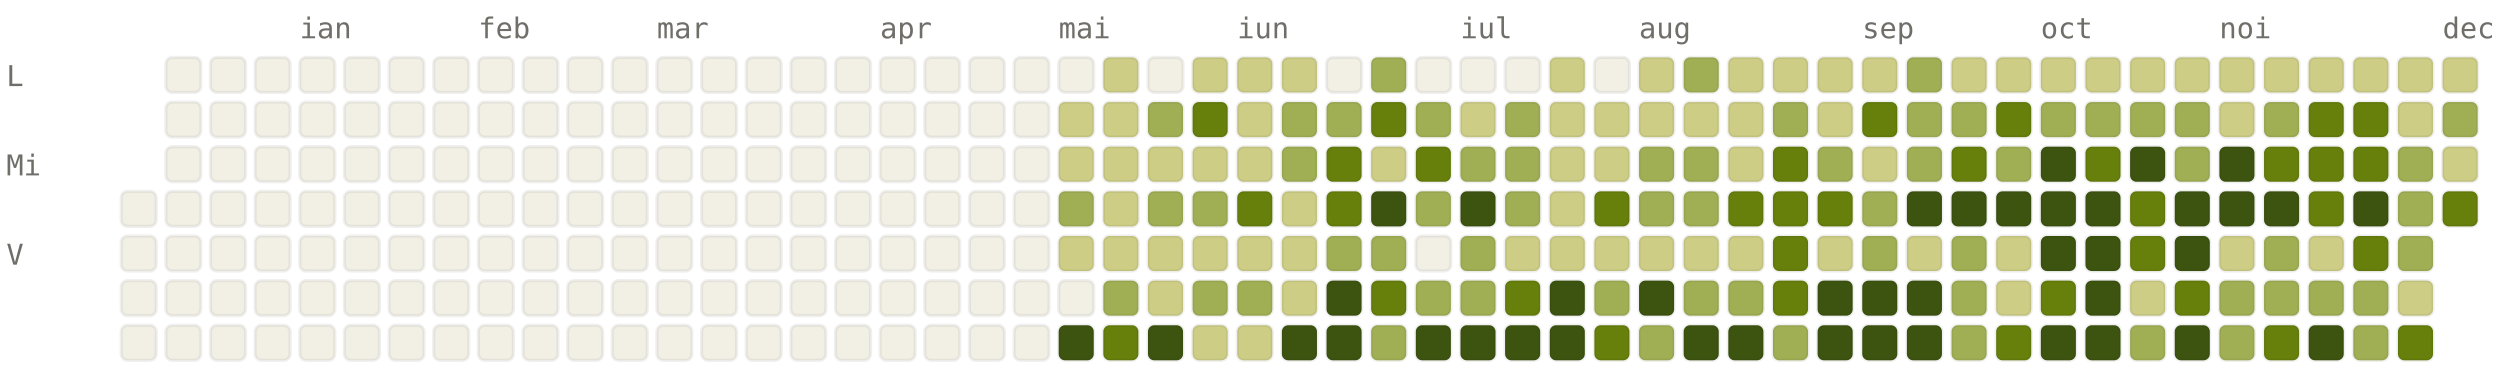
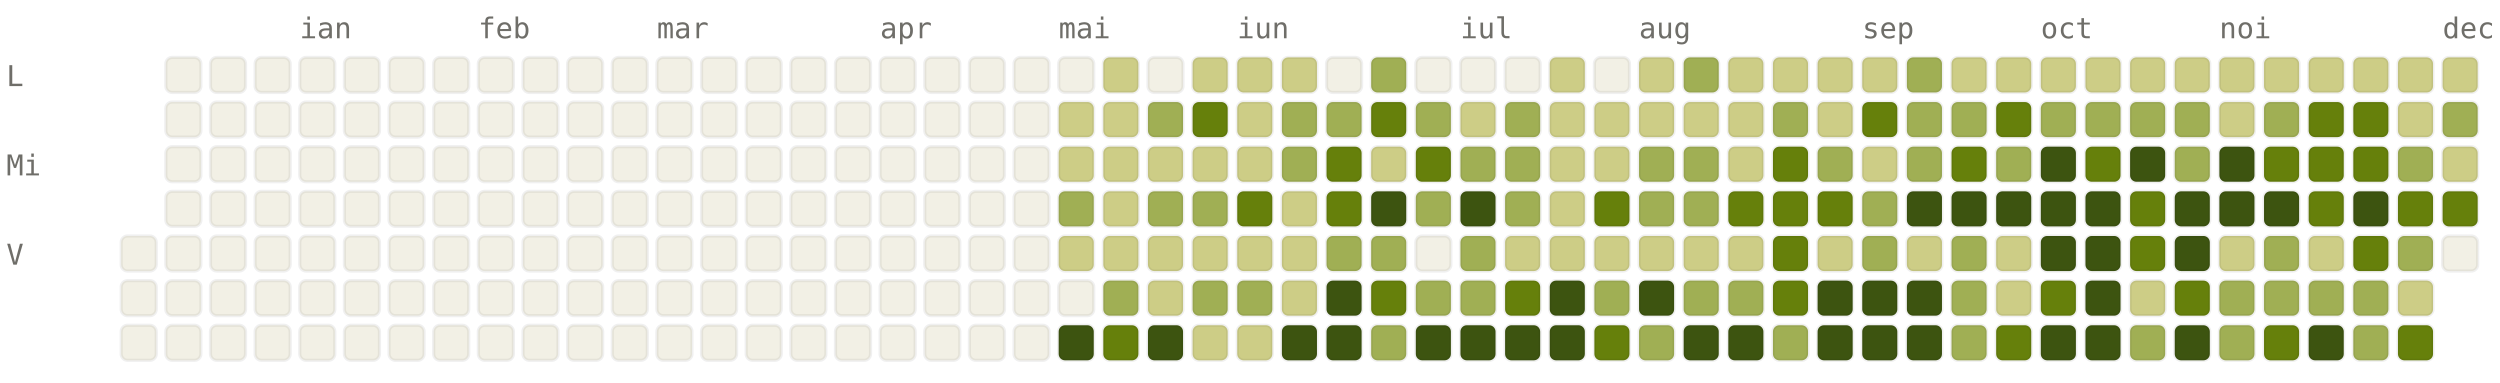
<svg xmlns="http://www.w3.org/2000/svg" viewBox="0 0 784 120" width="784" height="120" font-family="ui-monospace, SFMono-Regular, Menlo, monospace" font-size="9">
  <style>.l0{fill:#F2F0E5;stroke:rgba(0,0,0,0.06)}.l1{fill:#CDCD86;stroke:rgba(0,0,0,0.06)}.l2{fill:#A0AF54;stroke:rgba(0,0,0,0.06)}.l3{fill:#66800B;stroke:rgba(0,0,0,0.06)}.l4{fill:#3D5410;stroke:rgba(0,0,0,0.06)}.lbl{fill:#6F6E69}@media (prefers-color-scheme: dark){.l0{fill:#1C1B1A;stroke:rgba(255,255,255,0.04)}.l1{fill:#2A3D11;stroke:rgba(255,255,255,0.04)}.l2{fill:#4D6B0E;stroke:rgba(255,255,255,0.04)}.l3{fill:#879A39;stroke:rgba(255,255,255,0.04)}.l4{fill:#CDCD86;stroke:rgba(255,255,255,0.04)}.lbl{fill:#878580}}</style>
  <text x="94" y="12" class="lbl">ian</text>
  <text x="150" y="12" class="lbl">feb</text>
  <text x="206" y="12" class="lbl">mar</text>
  <text x="276" y="12" class="lbl">apr</text>
  <text x="332" y="12" class="lbl">mai</text>
  <text x="388" y="12" class="lbl">iun</text>
  <text x="458" y="12" class="lbl">iul</text>
  <text x="514" y="12" class="lbl">aug</text>
  <text x="584" y="12" class="lbl">sep</text>
  <text x="640" y="12" class="lbl">oct</text>
  <text x="696" y="12" class="lbl">noi</text>
  <text x="766" y="12" class="lbl">dec</text>
  <text x="2" y="27" class="lbl">L</text>
  <text x="2" y="55" class="lbl">Mi</text>
  <text x="2" y="83" class="lbl">V</text>
-   <rect x="38" y="60" width="11" height="11" rx="2" ry="2" class="l0" />
  <rect x="38" y="74" width="11" height="11" rx="2" ry="2" class="l0" />
  <rect x="38" y="88" width="11" height="11" rx="2" ry="2" class="l0" />
  <rect x="38" y="102" width="11" height="11" rx="2" ry="2" class="l0" />
  <rect x="52" y="18" width="11" height="11" rx="2" ry="2" class="l0" />
  <rect x="52" y="32" width="11" height="11" rx="2" ry="2" class="l0" />
  <rect x="52" y="46" width="11" height="11" rx="2" ry="2" class="l0" />
  <rect x="52" y="60" width="11" height="11" rx="2" ry="2" class="l0" />
  <rect x="52" y="74" width="11" height="11" rx="2" ry="2" class="l0" />
  <rect x="52" y="88" width="11" height="11" rx="2" ry="2" class="l0" />
  <rect x="52" y="102" width="11" height="11" rx="2" ry="2" class="l0" />
  <rect x="66" y="18" width="11" height="11" rx="2" ry="2" class="l0" />
  <rect x="66" y="32" width="11" height="11" rx="2" ry="2" class="l0" />
  <rect x="66" y="46" width="11" height="11" rx="2" ry="2" class="l0" />
  <rect x="66" y="60" width="11" height="11" rx="2" ry="2" class="l0" />
  <rect x="66" y="74" width="11" height="11" rx="2" ry="2" class="l0" />
  <rect x="66" y="88" width="11" height="11" rx="2" ry="2" class="l0" />
  <rect x="66" y="102" width="11" height="11" rx="2" ry="2" class="l0" />
  <rect x="80" y="18" width="11" height="11" rx="2" ry="2" class="l0" />
  <rect x="80" y="32" width="11" height="11" rx="2" ry="2" class="l0" />
  <rect x="80" y="46" width="11" height="11" rx="2" ry="2" class="l0" />
  <rect x="80" y="60" width="11" height="11" rx="2" ry="2" class="l0" />
  <rect x="80" y="74" width="11" height="11" rx="2" ry="2" class="l0" />
  <rect x="80" y="88" width="11" height="11" rx="2" ry="2" class="l0" />
  <rect x="80" y="102" width="11" height="11" rx="2" ry="2" class="l0" />
  <rect x="94" y="18" width="11" height="11" rx="2" ry="2" class="l0" />
  <rect x="94" y="32" width="11" height="11" rx="2" ry="2" class="l0" />
  <rect x="94" y="46" width="11" height="11" rx="2" ry="2" class="l0" />
  <rect x="94" y="60" width="11" height="11" rx="2" ry="2" class="l0" />
  <rect x="94" y="74" width="11" height="11" rx="2" ry="2" class="l0" />
  <rect x="94" y="88" width="11" height="11" rx="2" ry="2" class="l0" />
  <rect x="94" y="102" width="11" height="11" rx="2" ry="2" class="l0" />
  <rect x="108" y="18" width="11" height="11" rx="2" ry="2" class="l0" />
  <rect x="108" y="32" width="11" height="11" rx="2" ry="2" class="l0" />
  <rect x="108" y="46" width="11" height="11" rx="2" ry="2" class="l0" />
  <rect x="108" y="60" width="11" height="11" rx="2" ry="2" class="l0" />
  <rect x="108" y="74" width="11" height="11" rx="2" ry="2" class="l0" />
  <rect x="108" y="88" width="11" height="11" rx="2" ry="2" class="l0" />
  <rect x="108" y="102" width="11" height="11" rx="2" ry="2" class="l0" />
  <rect x="122" y="18" width="11" height="11" rx="2" ry="2" class="l0" />
  <rect x="122" y="32" width="11" height="11" rx="2" ry="2" class="l0" />
  <rect x="122" y="46" width="11" height="11" rx="2" ry="2" class="l0" />
  <rect x="122" y="60" width="11" height="11" rx="2" ry="2" class="l0" />
  <rect x="122" y="74" width="11" height="11" rx="2" ry="2" class="l0" />
  <rect x="122" y="88" width="11" height="11" rx="2" ry="2" class="l0" />
  <rect x="122" y="102" width="11" height="11" rx="2" ry="2" class="l0" />
  <rect x="136" y="18" width="11" height="11" rx="2" ry="2" class="l0" />
  <rect x="136" y="32" width="11" height="11" rx="2" ry="2" class="l0" />
  <rect x="136" y="46" width="11" height="11" rx="2" ry="2" class="l0" />
  <rect x="136" y="60" width="11" height="11" rx="2" ry="2" class="l0" />
  <rect x="136" y="74" width="11" height="11" rx="2" ry="2" class="l0" />
  <rect x="136" y="88" width="11" height="11" rx="2" ry="2" class="l0" />
  <rect x="136" y="102" width="11" height="11" rx="2" ry="2" class="l0" />
  <rect x="150" y="18" width="11" height="11" rx="2" ry="2" class="l0" />
  <rect x="150" y="32" width="11" height="11" rx="2" ry="2" class="l0" />
  <rect x="150" y="46" width="11" height="11" rx="2" ry="2" class="l0" />
  <rect x="150" y="60" width="11" height="11" rx="2" ry="2" class="l0" />
  <rect x="150" y="74" width="11" height="11" rx="2" ry="2" class="l0" />
  <rect x="150" y="88" width="11" height="11" rx="2" ry="2" class="l0" />
  <rect x="150" y="102" width="11" height="11" rx="2" ry="2" class="l0" />
  <rect x="164" y="18" width="11" height="11" rx="2" ry="2" class="l0" />
  <rect x="164" y="32" width="11" height="11" rx="2" ry="2" class="l0" />
  <rect x="164" y="46" width="11" height="11" rx="2" ry="2" class="l0" />
  <rect x="164" y="60" width="11" height="11" rx="2" ry="2" class="l0" />
  <rect x="164" y="74" width="11" height="11" rx="2" ry="2" class="l0" />
  <rect x="164" y="88" width="11" height="11" rx="2" ry="2" class="l0" />
  <rect x="164" y="102" width="11" height="11" rx="2" ry="2" class="l0" />
  <rect x="178" y="18" width="11" height="11" rx="2" ry="2" class="l0" />
  <rect x="178" y="32" width="11" height="11" rx="2" ry="2" class="l0" />
  <rect x="178" y="46" width="11" height="11" rx="2" ry="2" class="l0" />
  <rect x="178" y="60" width="11" height="11" rx="2" ry="2" class="l0" />
  <rect x="178" y="74" width="11" height="11" rx="2" ry="2" class="l0" />
  <rect x="178" y="88" width="11" height="11" rx="2" ry="2" class="l0" />
  <rect x="178" y="102" width="11" height="11" rx="2" ry="2" class="l0" />
  <rect x="192" y="18" width="11" height="11" rx="2" ry="2" class="l0" />
  <rect x="192" y="32" width="11" height="11" rx="2" ry="2" class="l0" />
  <rect x="192" y="46" width="11" height="11" rx="2" ry="2" class="l0" />
  <rect x="192" y="60" width="11" height="11" rx="2" ry="2" class="l0" />
  <rect x="192" y="74" width="11" height="11" rx="2" ry="2" class="l0" />
  <rect x="192" y="88" width="11" height="11" rx="2" ry="2" class="l0" />
  <rect x="192" y="102" width="11" height="11" rx="2" ry="2" class="l0" />
  <rect x="206" y="18" width="11" height="11" rx="2" ry="2" class="l0" />
  <rect x="206" y="32" width="11" height="11" rx="2" ry="2" class="l0" />
  <rect x="206" y="46" width="11" height="11" rx="2" ry="2" class="l0" />
  <rect x="206" y="60" width="11" height="11" rx="2" ry="2" class="l0" />
  <rect x="206" y="74" width="11" height="11" rx="2" ry="2" class="l0" />
  <rect x="206" y="88" width="11" height="11" rx="2" ry="2" class="l0" />
  <rect x="206" y="102" width="11" height="11" rx="2" ry="2" class="l0" />
  <rect x="220" y="18" width="11" height="11" rx="2" ry="2" class="l0" />
  <rect x="220" y="32" width="11" height="11" rx="2" ry="2" class="l0" />
  <rect x="220" y="46" width="11" height="11" rx="2" ry="2" class="l0" />
  <rect x="220" y="60" width="11" height="11" rx="2" ry="2" class="l0" />
  <rect x="220" y="74" width="11" height="11" rx="2" ry="2" class="l0" />
  <rect x="220" y="88" width="11" height="11" rx="2" ry="2" class="l0" />
  <rect x="220" y="102" width="11" height="11" rx="2" ry="2" class="l0" />
  <rect x="234" y="18" width="11" height="11" rx="2" ry="2" class="l0" />
  <rect x="234" y="32" width="11" height="11" rx="2" ry="2" class="l0" />
  <rect x="234" y="46" width="11" height="11" rx="2" ry="2" class="l0" />
  <rect x="234" y="60" width="11" height="11" rx="2" ry="2" class="l0" />
  <rect x="234" y="74" width="11" height="11" rx="2" ry="2" class="l0" />
  <rect x="234" y="88" width="11" height="11" rx="2" ry="2" class="l0" />
  <rect x="234" y="102" width="11" height="11" rx="2" ry="2" class="l0" />
  <rect x="248" y="18" width="11" height="11" rx="2" ry="2" class="l0" />
  <rect x="248" y="32" width="11" height="11" rx="2" ry="2" class="l0" />
  <rect x="248" y="46" width="11" height="11" rx="2" ry="2" class="l0" />
  <rect x="248" y="60" width="11" height="11" rx="2" ry="2" class="l0" />
  <rect x="248" y="74" width="11" height="11" rx="2" ry="2" class="l0" />
  <rect x="248" y="88" width="11" height="11" rx="2" ry="2" class="l0" />
  <rect x="248" y="102" width="11" height="11" rx="2" ry="2" class="l0" />
  <rect x="262" y="18" width="11" height="11" rx="2" ry="2" class="l0" />
  <rect x="262" y="32" width="11" height="11" rx="2" ry="2" class="l0" />
  <rect x="262" y="46" width="11" height="11" rx="2" ry="2" class="l0" />
  <rect x="262" y="60" width="11" height="11" rx="2" ry="2" class="l0" />
  <rect x="262" y="74" width="11" height="11" rx="2" ry="2" class="l0" />
  <rect x="262" y="88" width="11" height="11" rx="2" ry="2" class="l0" />
  <rect x="262" y="102" width="11" height="11" rx="2" ry="2" class="l0" />
  <rect x="276" y="18" width="11" height="11" rx="2" ry="2" class="l0" />
  <rect x="276" y="32" width="11" height="11" rx="2" ry="2" class="l0" />
  <rect x="276" y="46" width="11" height="11" rx="2" ry="2" class="l0" />
  <rect x="276" y="60" width="11" height="11" rx="2" ry="2" class="l0" />
  <rect x="276" y="74" width="11" height="11" rx="2" ry="2" class="l0" />
  <rect x="276" y="88" width="11" height="11" rx="2" ry="2" class="l0" />
  <rect x="276" y="102" width="11" height="11" rx="2" ry="2" class="l0" />
  <rect x="290" y="18" width="11" height="11" rx="2" ry="2" class="l0" />
  <rect x="290" y="32" width="11" height="11" rx="2" ry="2" class="l0" />
  <rect x="290" y="46" width="11" height="11" rx="2" ry="2" class="l0" />
  <rect x="290" y="60" width="11" height="11" rx="2" ry="2" class="l0" />
  <rect x="290" y="74" width="11" height="11" rx="2" ry="2" class="l0" />
  <rect x="290" y="88" width="11" height="11" rx="2" ry="2" class="l0" />
  <rect x="290" y="102" width="11" height="11" rx="2" ry="2" class="l0" />
  <rect x="304" y="18" width="11" height="11" rx="2" ry="2" class="l0" />
  <rect x="304" y="32" width="11" height="11" rx="2" ry="2" class="l0" />
  <rect x="304" y="46" width="11" height="11" rx="2" ry="2" class="l0" />
  <rect x="304" y="60" width="11" height="11" rx="2" ry="2" class="l0" />
  <rect x="304" y="74" width="11" height="11" rx="2" ry="2" class="l0" />
  <rect x="304" y="88" width="11" height="11" rx="2" ry="2" class="l0" />
  <rect x="304" y="102" width="11" height="11" rx="2" ry="2" class="l0" />
  <rect x="318" y="18" width="11" height="11" rx="2" ry="2" class="l0" />
  <rect x="318" y="32" width="11" height="11" rx="2" ry="2" class="l0" />
  <rect x="318" y="46" width="11" height="11" rx="2" ry="2" class="l0" />
  <rect x="318" y="60" width="11" height="11" rx="2" ry="2" class="l0" />
  <rect x="318" y="74" width="11" height="11" rx="2" ry="2" class="l0" />
  <rect x="318" y="88" width="11" height="11" rx="2" ry="2" class="l0" />
  <rect x="318" y="102" width="11" height="11" rx="2" ry="2" class="l0" />
  <rect x="332" y="18" width="11" height="11" rx="2" ry="2" class="l0" />
  <rect x="332" y="32" width="11" height="11" rx="2" ry="2" class="l1" />
  <rect x="332" y="46" width="11" height="11" rx="2" ry="2" class="l1" />
  <rect x="332" y="60" width="11" height="11" rx="2" ry="2" class="l2" />
  <rect x="332" y="74" width="11" height="11" rx="2" ry="2" class="l1" />
  <rect x="332" y="88" width="11" height="11" rx="2" ry="2" class="l0" />
  <rect x="332" y="102" width="11" height="11" rx="2" ry="2" class="l4" />
  <rect x="346" y="18" width="11" height="11" rx="2" ry="2" class="l1" />
  <rect x="346" y="32" width="11" height="11" rx="2" ry="2" class="l1" />
  <rect x="346" y="46" width="11" height="11" rx="2" ry="2" class="l1" />
  <rect x="346" y="60" width="11" height="11" rx="2" ry="2" class="l1" />
  <rect x="346" y="74" width="11" height="11" rx="2" ry="2" class="l1" />
  <rect x="346" y="88" width="11" height="11" rx="2" ry="2" class="l2" />
  <rect x="346" y="102" width="11" height="11" rx="2" ry="2" class="l3" />
  <rect x="360" y="18" width="11" height="11" rx="2" ry="2" class="l0" />
  <rect x="360" y="32" width="11" height="11" rx="2" ry="2" class="l2" />
  <rect x="360" y="46" width="11" height="11" rx="2" ry="2" class="l1" />
  <rect x="360" y="60" width="11" height="11" rx="2" ry="2" class="l2" />
  <rect x="360" y="74" width="11" height="11" rx="2" ry="2" class="l1" />
  <rect x="360" y="88" width="11" height="11" rx="2" ry="2" class="l1" />
  <rect x="360" y="102" width="11" height="11" rx="2" ry="2" class="l4" />
  <rect x="374" y="18" width="11" height="11" rx="2" ry="2" class="l1" />
  <rect x="374" y="32" width="11" height="11" rx="2" ry="2" class="l3" />
  <rect x="374" y="46" width="11" height="11" rx="2" ry="2" class="l1" />
  <rect x="374" y="60" width="11" height="11" rx="2" ry="2" class="l2" />
  <rect x="374" y="74" width="11" height="11" rx="2" ry="2" class="l1" />
  <rect x="374" y="88" width="11" height="11" rx="2" ry="2" class="l2" />
  <rect x="374" y="102" width="11" height="11" rx="2" ry="2" class="l1" />
  <rect x="388" y="18" width="11" height="11" rx="2" ry="2" class="l1" />
  <rect x="388" y="32" width="11" height="11" rx="2" ry="2" class="l1" />
  <rect x="388" y="46" width="11" height="11" rx="2" ry="2" class="l1" />
  <rect x="388" y="60" width="11" height="11" rx="2" ry="2" class="l3" />
  <rect x="388" y="74" width="11" height="11" rx="2" ry="2" class="l1" />
  <rect x="388" y="88" width="11" height="11" rx="2" ry="2" class="l2" />
  <rect x="388" y="102" width="11" height="11" rx="2" ry="2" class="l1" />
  <rect x="402" y="18" width="11" height="11" rx="2" ry="2" class="l1" />
  <rect x="402" y="32" width="11" height="11" rx="2" ry="2" class="l2" />
  <rect x="402" y="46" width="11" height="11" rx="2" ry="2" class="l2" />
  <rect x="402" y="60" width="11" height="11" rx="2" ry="2" class="l1" />
  <rect x="402" y="74" width="11" height="11" rx="2" ry="2" class="l1" />
  <rect x="402" y="88" width="11" height="11" rx="2" ry="2" class="l1" />
  <rect x="402" y="102" width="11" height="11" rx="2" ry="2" class="l4" />
  <rect x="416" y="18" width="11" height="11" rx="2" ry="2" class="l0" />
  <rect x="416" y="32" width="11" height="11" rx="2" ry="2" class="l2" />
  <rect x="416" y="46" width="11" height="11" rx="2" ry="2" class="l3" />
  <rect x="416" y="60" width="11" height="11" rx="2" ry="2" class="l3" />
  <rect x="416" y="74" width="11" height="11" rx="2" ry="2" class="l2" />
  <rect x="416" y="88" width="11" height="11" rx="2" ry="2" class="l4" />
  <rect x="416" y="102" width="11" height="11" rx="2" ry="2" class="l4" />
  <rect x="430" y="18" width="11" height="11" rx="2" ry="2" class="l2" />
  <rect x="430" y="32" width="11" height="11" rx="2" ry="2" class="l3" />
  <rect x="430" y="46" width="11" height="11" rx="2" ry="2" class="l1" />
  <rect x="430" y="60" width="11" height="11" rx="2" ry="2" class="l4" />
  <rect x="430" y="74" width="11" height="11" rx="2" ry="2" class="l2" />
  <rect x="430" y="88" width="11" height="11" rx="2" ry="2" class="l3" />
  <rect x="430" y="102" width="11" height="11" rx="2" ry="2" class="l2" />
  <rect x="444" y="18" width="11" height="11" rx="2" ry="2" class="l0" />
  <rect x="444" y="32" width="11" height="11" rx="2" ry="2" class="l2" />
  <rect x="444" y="46" width="11" height="11" rx="2" ry="2" class="l3" />
  <rect x="444" y="60" width="11" height="11" rx="2" ry="2" class="l2" />
  <rect x="444" y="74" width="11" height="11" rx="2" ry="2" class="l0" />
  <rect x="444" y="88" width="11" height="11" rx="2" ry="2" class="l2" />
  <rect x="444" y="102" width="11" height="11" rx="2" ry="2" class="l4" />
  <rect x="458" y="18" width="11" height="11" rx="2" ry="2" class="l0" />
  <rect x="458" y="32" width="11" height="11" rx="2" ry="2" class="l1" />
  <rect x="458" y="46" width="11" height="11" rx="2" ry="2" class="l2" />
  <rect x="458" y="60" width="11" height="11" rx="2" ry="2" class="l4" />
  <rect x="458" y="74" width="11" height="11" rx="2" ry="2" class="l2" />
  <rect x="458" y="88" width="11" height="11" rx="2" ry="2" class="l2" />
  <rect x="458" y="102" width="11" height="11" rx="2" ry="2" class="l4" />
  <rect x="472" y="18" width="11" height="11" rx="2" ry="2" class="l0" />
  <rect x="472" y="32" width="11" height="11" rx="2" ry="2" class="l2" />
  <rect x="472" y="46" width="11" height="11" rx="2" ry="2" class="l2" />
  <rect x="472" y="60" width="11" height="11" rx="2" ry="2" class="l2" />
  <rect x="472" y="74" width="11" height="11" rx="2" ry="2" class="l1" />
  <rect x="472" y="88" width="11" height="11" rx="2" ry="2" class="l3" />
  <rect x="472" y="102" width="11" height="11" rx="2" ry="2" class="l4" />
  <rect x="486" y="18" width="11" height="11" rx="2" ry="2" class="l1" />
  <rect x="486" y="32" width="11" height="11" rx="2" ry="2" class="l1" />
  <rect x="486" y="46" width="11" height="11" rx="2" ry="2" class="l1" />
  <rect x="486" y="60" width="11" height="11" rx="2" ry="2" class="l1" />
  <rect x="486" y="74" width="11" height="11" rx="2" ry="2" class="l1" />
  <rect x="486" y="88" width="11" height="11" rx="2" ry="2" class="l4" />
  <rect x="486" y="102" width="11" height="11" rx="2" ry="2" class="l4" />
  <rect x="500" y="18" width="11" height="11" rx="2" ry="2" class="l0" />
  <rect x="500" y="32" width="11" height="11" rx="2" ry="2" class="l1" />
  <rect x="500" y="46" width="11" height="11" rx="2" ry="2" class="l1" />
  <rect x="500" y="60" width="11" height="11" rx="2" ry="2" class="l3" />
  <rect x="500" y="74" width="11" height="11" rx="2" ry="2" class="l1" />
  <rect x="500" y="88" width="11" height="11" rx="2" ry="2" class="l2" />
  <rect x="500" y="102" width="11" height="11" rx="2" ry="2" class="l3" />
  <rect x="514" y="18" width="11" height="11" rx="2" ry="2" class="l1" />
  <rect x="514" y="32" width="11" height="11" rx="2" ry="2" class="l1" />
  <rect x="514" y="46" width="11" height="11" rx="2" ry="2" class="l2" />
  <rect x="514" y="60" width="11" height="11" rx="2" ry="2" class="l2" />
  <rect x="514" y="74" width="11" height="11" rx="2" ry="2" class="l1" />
  <rect x="514" y="88" width="11" height="11" rx="2" ry="2" class="l4" />
  <rect x="514" y="102" width="11" height="11" rx="2" ry="2" class="l2" />
  <rect x="528" y="18" width="11" height="11" rx="2" ry="2" class="l2" />
  <rect x="528" y="32" width="11" height="11" rx="2" ry="2" class="l1" />
  <rect x="528" y="46" width="11" height="11" rx="2" ry="2" class="l2" />
  <rect x="528" y="60" width="11" height="11" rx="2" ry="2" class="l2" />
  <rect x="528" y="74" width="11" height="11" rx="2" ry="2" class="l1" />
  <rect x="528" y="88" width="11" height="11" rx="2" ry="2" class="l2" />
  <rect x="528" y="102" width="11" height="11" rx="2" ry="2" class="l4" />
  <rect x="542" y="18" width="11" height="11" rx="2" ry="2" class="l1" />
  <rect x="542" y="32" width="11" height="11" rx="2" ry="2" class="l1" />
  <rect x="542" y="46" width="11" height="11" rx="2" ry="2" class="l1" />
  <rect x="542" y="60" width="11" height="11" rx="2" ry="2" class="l3" />
  <rect x="542" y="74" width="11" height="11" rx="2" ry="2" class="l1" />
  <rect x="542" y="88" width="11" height="11" rx="2" ry="2" class="l2" />
  <rect x="542" y="102" width="11" height="11" rx="2" ry="2" class="l4" />
  <rect x="556" y="18" width="11" height="11" rx="2" ry="2" class="l1" />
  <rect x="556" y="32" width="11" height="11" rx="2" ry="2" class="l2" />
  <rect x="556" y="46" width="11" height="11" rx="2" ry="2" class="l3" />
  <rect x="556" y="60" width="11" height="11" rx="2" ry="2" class="l3" />
  <rect x="556" y="74" width="11" height="11" rx="2" ry="2" class="l3" />
  <rect x="556" y="88" width="11" height="11" rx="2" ry="2" class="l3" />
  <rect x="556" y="102" width="11" height="11" rx="2" ry="2" class="l2" />
  <rect x="570" y="18" width="11" height="11" rx="2" ry="2" class="l1" />
  <rect x="570" y="32" width="11" height="11" rx="2" ry="2" class="l1" />
  <rect x="570" y="46" width="11" height="11" rx="2" ry="2" class="l2" />
  <rect x="570" y="60" width="11" height="11" rx="2" ry="2" class="l3" />
  <rect x="570" y="74" width="11" height="11" rx="2" ry="2" class="l1" />
  <rect x="570" y="88" width="11" height="11" rx="2" ry="2" class="l4" />
  <rect x="570" y="102" width="11" height="11" rx="2" ry="2" class="l4" />
  <rect x="584" y="18" width="11" height="11" rx="2" ry="2" class="l1" />
  <rect x="584" y="32" width="11" height="11" rx="2" ry="2" class="l3" />
  <rect x="584" y="46" width="11" height="11" rx="2" ry="2" class="l1" />
  <rect x="584" y="60" width="11" height="11" rx="2" ry="2" class="l2" />
  <rect x="584" y="74" width="11" height="11" rx="2" ry="2" class="l2" />
  <rect x="584" y="88" width="11" height="11" rx="2" ry="2" class="l4" />
  <rect x="584" y="102" width="11" height="11" rx="2" ry="2" class="l4" />
  <rect x="598" y="18" width="11" height="11" rx="2" ry="2" class="l2" />
  <rect x="598" y="32" width="11" height="11" rx="2" ry="2" class="l2" />
  <rect x="598" y="46" width="11" height="11" rx="2" ry="2" class="l2" />
  <rect x="598" y="60" width="11" height="11" rx="2" ry="2" class="l4" />
  <rect x="598" y="74" width="11" height="11" rx="2" ry="2" class="l1" />
  <rect x="598" y="88" width="11" height="11" rx="2" ry="2" class="l4" />
  <rect x="598" y="102" width="11" height="11" rx="2" ry="2" class="l4" />
  <rect x="612" y="18" width="11" height="11" rx="2" ry="2" class="l1" />
  <rect x="612" y="32" width="11" height="11" rx="2" ry="2" class="l2" />
  <rect x="612" y="46" width="11" height="11" rx="2" ry="2" class="l3" />
  <rect x="612" y="60" width="11" height="11" rx="2" ry="2" class="l4" />
  <rect x="612" y="74" width="11" height="11" rx="2" ry="2" class="l2" />
  <rect x="612" y="88" width="11" height="11" rx="2" ry="2" class="l2" />
  <rect x="612" y="102" width="11" height="11" rx="2" ry="2" class="l2" />
  <rect x="626" y="18" width="11" height="11" rx="2" ry="2" class="l1" />
  <rect x="626" y="32" width="11" height="11" rx="2" ry="2" class="l3" />
  <rect x="626" y="46" width="11" height="11" rx="2" ry="2" class="l2" />
  <rect x="626" y="60" width="11" height="11" rx="2" ry="2" class="l4" />
  <rect x="626" y="74" width="11" height="11" rx="2" ry="2" class="l1" />
  <rect x="626" y="88" width="11" height="11" rx="2" ry="2" class="l1" />
  <rect x="626" y="102" width="11" height="11" rx="2" ry="2" class="l3" />
  <rect x="640" y="18" width="11" height="11" rx="2" ry="2" class="l1" />
  <rect x="640" y="32" width="11" height="11" rx="2" ry="2" class="l2" />
  <rect x="640" y="46" width="11" height="11" rx="2" ry="2" class="l4" />
  <rect x="640" y="60" width="11" height="11" rx="2" ry="2" class="l4" />
  <rect x="640" y="74" width="11" height="11" rx="2" ry="2" class="l4" />
  <rect x="640" y="88" width="11" height="11" rx="2" ry="2" class="l3" />
  <rect x="640" y="102" width="11" height="11" rx="2" ry="2" class="l4" />
  <rect x="654" y="18" width="11" height="11" rx="2" ry="2" class="l1" />
  <rect x="654" y="32" width="11" height="11" rx="2" ry="2" class="l2" />
  <rect x="654" y="46" width="11" height="11" rx="2" ry="2" class="l3" />
  <rect x="654" y="60" width="11" height="11" rx="2" ry="2" class="l4" />
  <rect x="654" y="74" width="11" height="11" rx="2" ry="2" class="l4" />
  <rect x="654" y="88" width="11" height="11" rx="2" ry="2" class="l4" />
  <rect x="654" y="102" width="11" height="11" rx="2" ry="2" class="l4" />
  <rect x="668" y="18" width="11" height="11" rx="2" ry="2" class="l1" />
  <rect x="668" y="32" width="11" height="11" rx="2" ry="2" class="l2" />
  <rect x="668" y="46" width="11" height="11" rx="2" ry="2" class="l4" />
  <rect x="668" y="60" width="11" height="11" rx="2" ry="2" class="l3" />
  <rect x="668" y="74" width="11" height="11" rx="2" ry="2" class="l3" />
  <rect x="668" y="88" width="11" height="11" rx="2" ry="2" class="l1" />
  <rect x="668" y="102" width="11" height="11" rx="2" ry="2" class="l2" />
  <rect x="682" y="18" width="11" height="11" rx="2" ry="2" class="l1" />
  <rect x="682" y="32" width="11" height="11" rx="2" ry="2" class="l2" />
  <rect x="682" y="46" width="11" height="11" rx="2" ry="2" class="l2" />
  <rect x="682" y="60" width="11" height="11" rx="2" ry="2" class="l4" />
  <rect x="682" y="74" width="11" height="11" rx="2" ry="2" class="l4" />
  <rect x="682" y="88" width="11" height="11" rx="2" ry="2" class="l3" />
  <rect x="682" y="102" width="11" height="11" rx="2" ry="2" class="l4" />
  <rect x="696" y="18" width="11" height="11" rx="2" ry="2" class="l1" />
  <rect x="696" y="32" width="11" height="11" rx="2" ry="2" class="l1" />
  <rect x="696" y="46" width="11" height="11" rx="2" ry="2" class="l4" />
  <rect x="696" y="60" width="11" height="11" rx="2" ry="2" class="l4" />
  <rect x="696" y="74" width="11" height="11" rx="2" ry="2" class="l1" />
  <rect x="696" y="88" width="11" height="11" rx="2" ry="2" class="l2" />
  <rect x="696" y="102" width="11" height="11" rx="2" ry="2" class="l2" />
  <rect x="710" y="18" width="11" height="11" rx="2" ry="2" class="l1" />
  <rect x="710" y="32" width="11" height="11" rx="2" ry="2" class="l2" />
  <rect x="710" y="46" width="11" height="11" rx="2" ry="2" class="l3" />
  <rect x="710" y="60" width="11" height="11" rx="2" ry="2" class="l4" />
  <rect x="710" y="74" width="11" height="11" rx="2" ry="2" class="l2" />
  <rect x="710" y="88" width="11" height="11" rx="2" ry="2" class="l2" />
  <rect x="710" y="102" width="11" height="11" rx="2" ry="2" class="l3" />
  <rect x="724" y="18" width="11" height="11" rx="2" ry="2" class="l1" />
  <rect x="724" y="32" width="11" height="11" rx="2" ry="2" class="l3" />
  <rect x="724" y="46" width="11" height="11" rx="2" ry="2" class="l3" />
  <rect x="724" y="60" width="11" height="11" rx="2" ry="2" class="l3" />
  <rect x="724" y="74" width="11" height="11" rx="2" ry="2" class="l1" />
  <rect x="724" y="88" width="11" height="11" rx="2" ry="2" class="l2" />
  <rect x="724" y="102" width="11" height="11" rx="2" ry="2" class="l4" />
  <rect x="738" y="18" width="11" height="11" rx="2" ry="2" class="l1" />
  <rect x="738" y="32" width="11" height="11" rx="2" ry="2" class="l3" />
  <rect x="738" y="46" width="11" height="11" rx="2" ry="2" class="l3" />
  <rect x="738" y="60" width="11" height="11" rx="2" ry="2" class="l4" />
  <rect x="738" y="74" width="11" height="11" rx="2" ry="2" class="l3" />
  <rect x="738" y="88" width="11" height="11" rx="2" ry="2" class="l2" />
  <rect x="738" y="102" width="11" height="11" rx="2" ry="2" class="l2" />
  <rect x="752" y="18" width="11" height="11" rx="2" ry="2" class="l1" />
  <rect x="752" y="32" width="11" height="11" rx="2" ry="2" class="l1" />
  <rect x="752" y="46" width="11" height="11" rx="2" ry="2" class="l2" />
-   <rect x="752" y="60" width="11" height="11" rx="2" ry="2" class="l2" />
+   <rect x="752" y="60" width="11" height="11" rx="2" ry="2" class="l3" />
  <rect x="752" y="74" width="11" height="11" rx="2" ry="2" class="l2" />
  <rect x="752" y="88" width="11" height="11" rx="2" ry="2" class="l1" />
  <rect x="752" y="102" width="11" height="11" rx="2" ry="2" class="l3" />
  <rect x="766" y="18" width="11" height="11" rx="2" ry="2" class="l1" />
  <rect x="766" y="32" width="11" height="11" rx="2" ry="2" class="l2" />
  <rect x="766" y="46" width="11" height="11" rx="2" ry="2" class="l1" />
  <rect x="766" y="60" width="11" height="11" rx="2" ry="2" class="l3" />
+   <rect x="766" y="74" width="11" height="11" rx="2" ry="2" class="l0" />
</svg>
